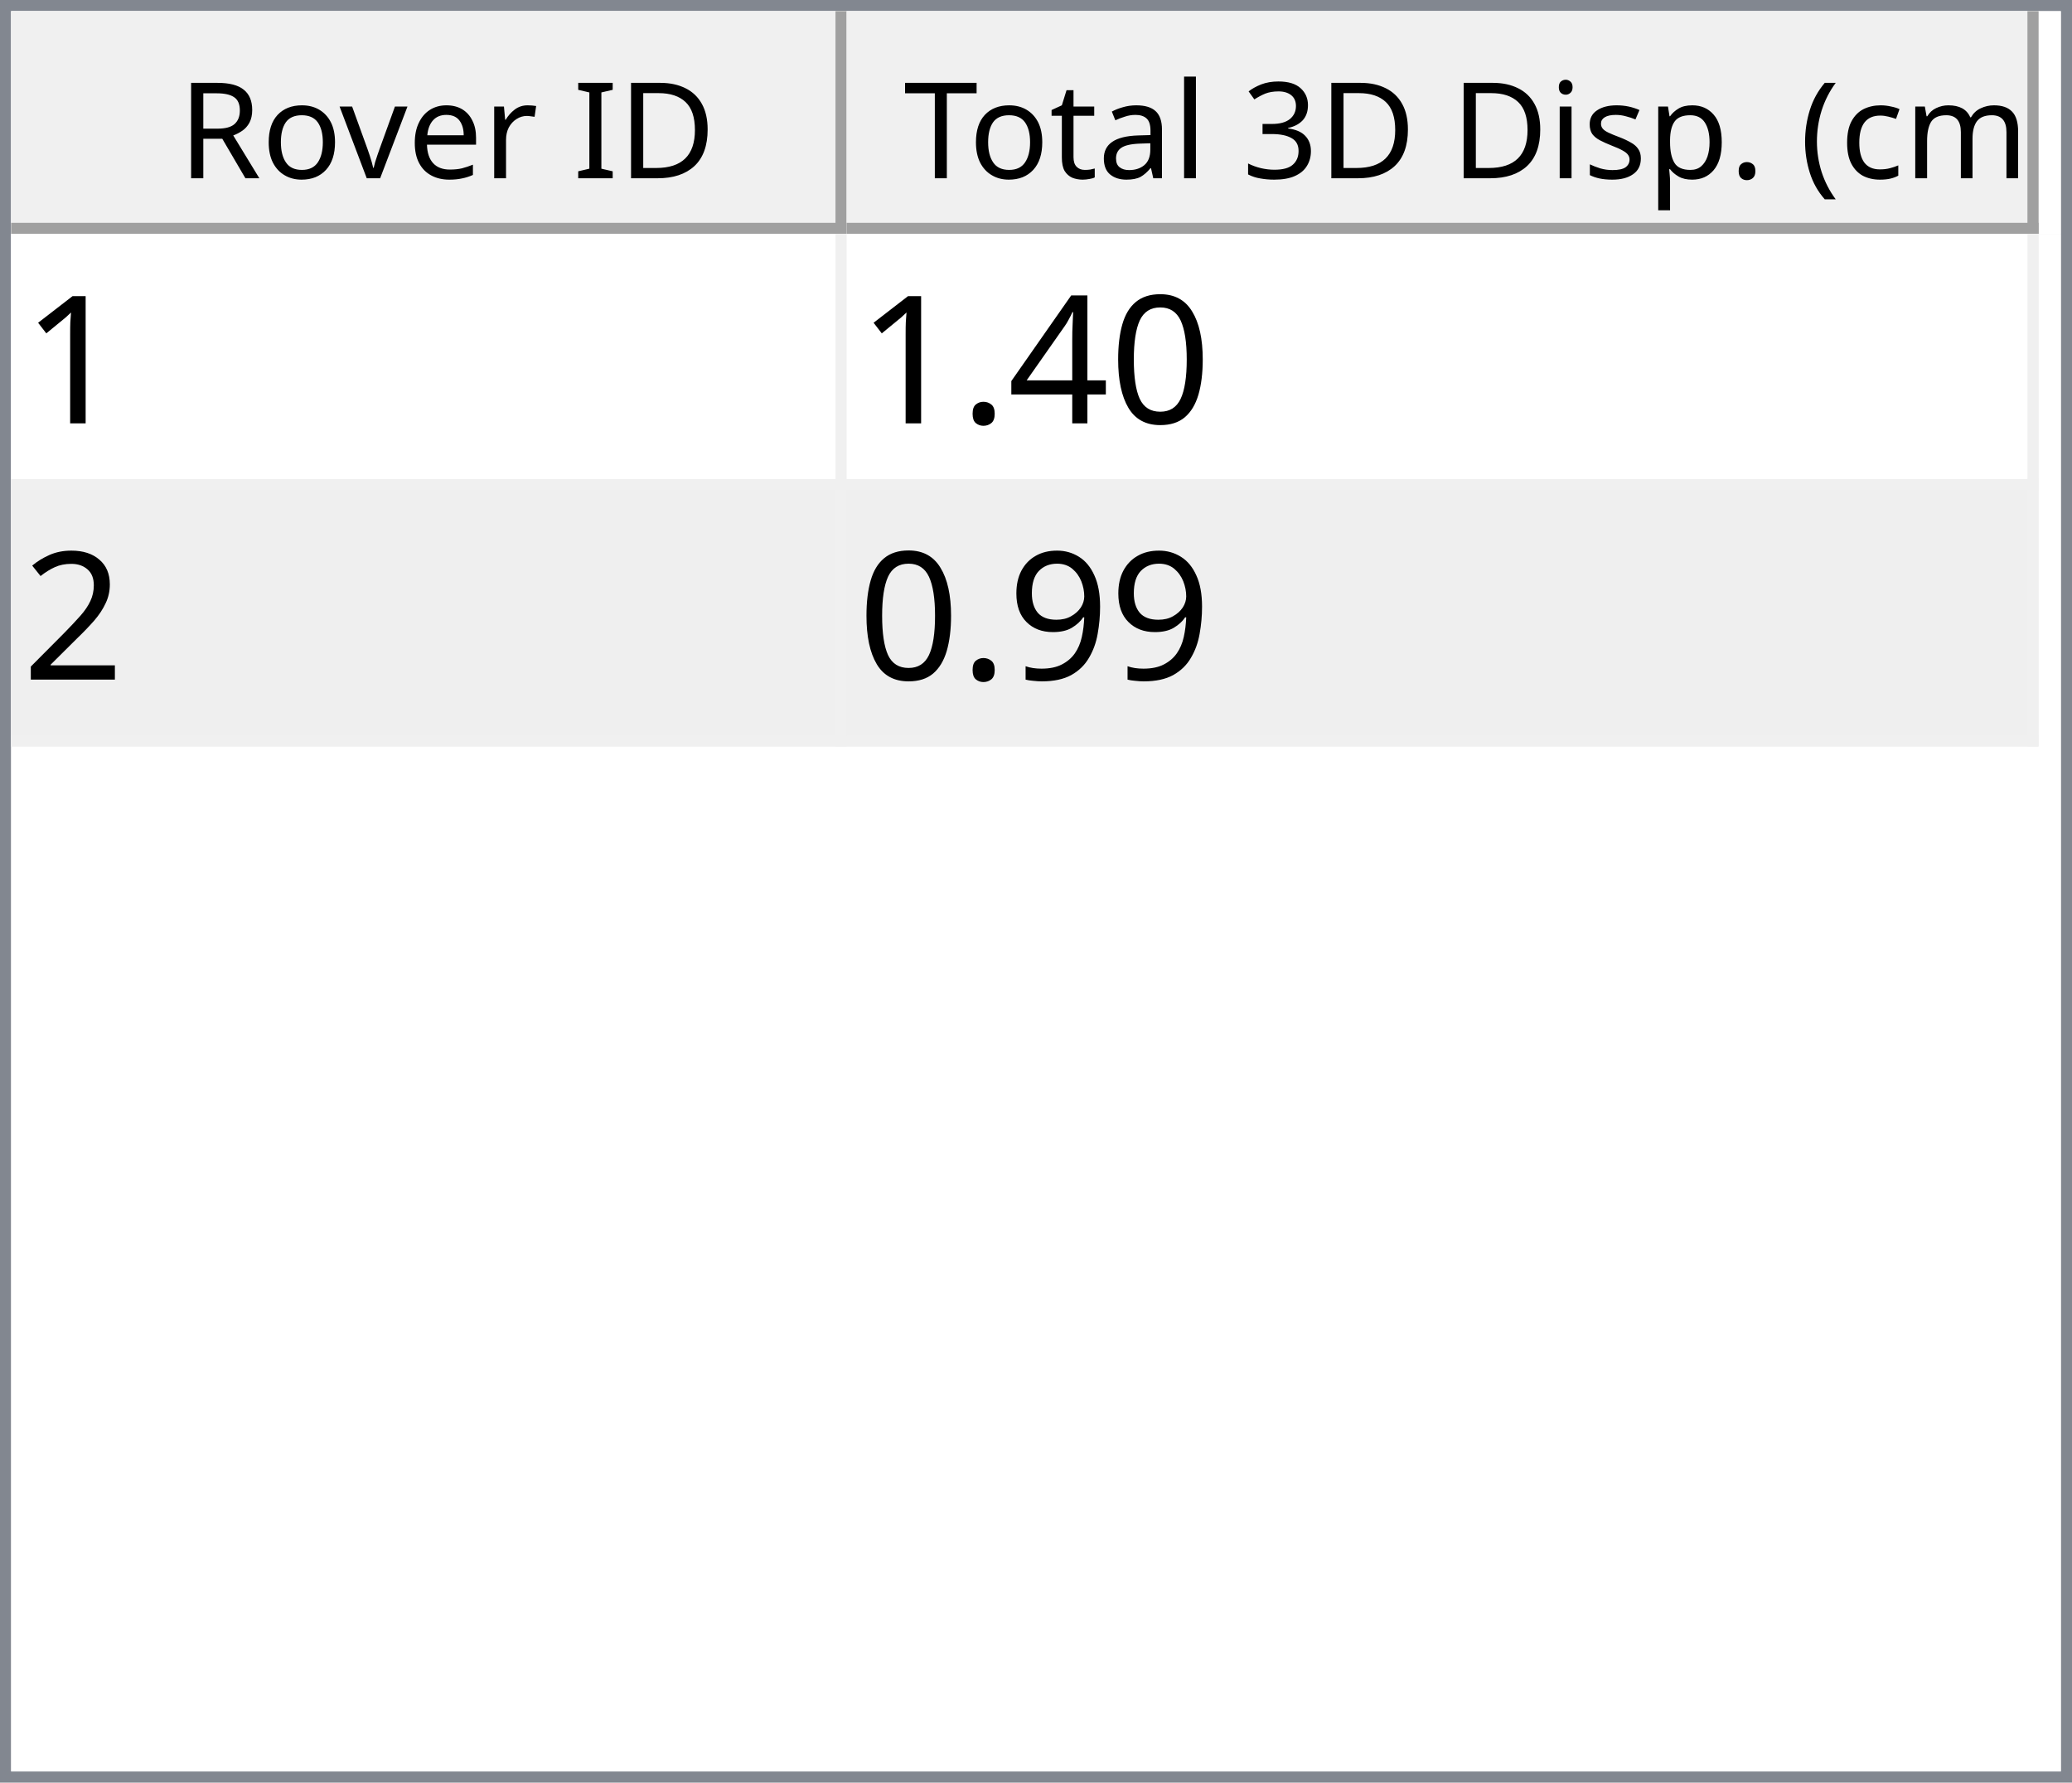
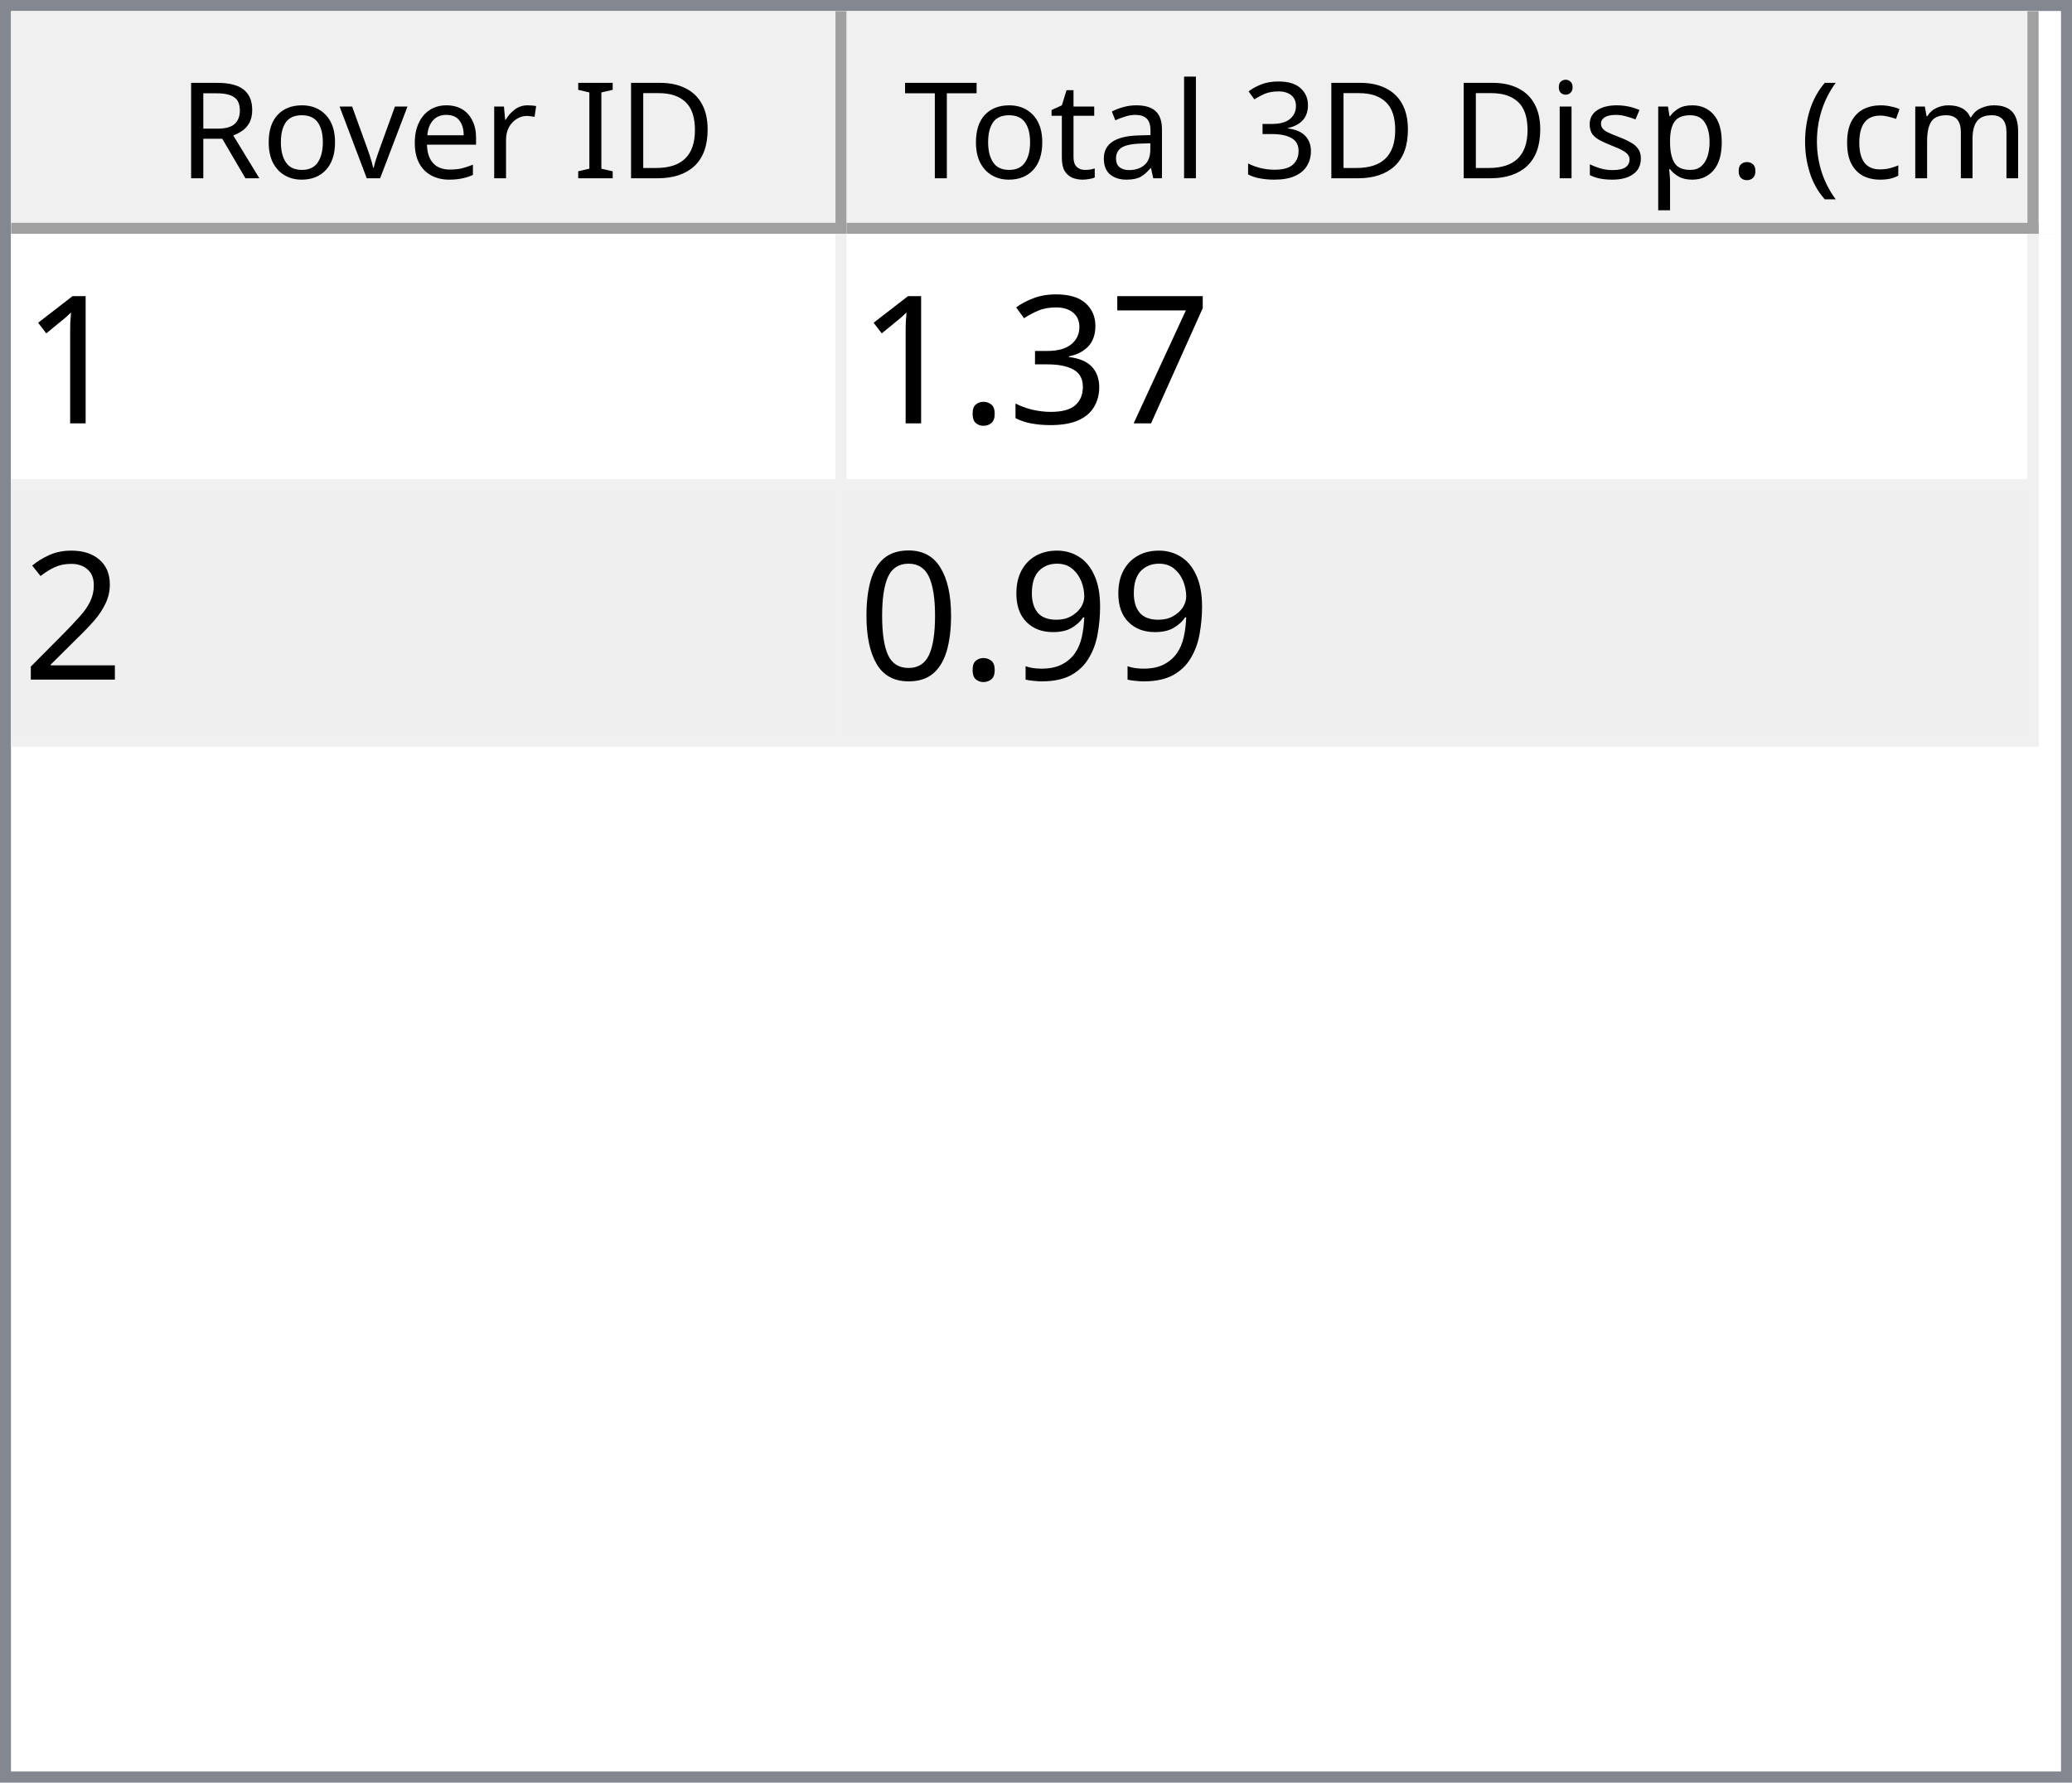
<svg xmlns="http://www.w3.org/2000/svg" style="fill-opacity:1; color-rendering:auto; color-interpolation:auto; text-rendering:auto; stroke:black; stroke-linecap:square; stroke-miterlimit:10; shape-rendering:auto; stroke-opacity:1; fill:black; stroke-dasharray:none; font-weight:normal; stroke-width:1; font-family:'Dialog'; font-style:normal; stroke-linejoin:miter; font-size:12px; stroke-dashoffset:0; image-rendering:auto;" width="186" height="160">
  <defs id="genericDefs" />
  <g>
    <defs id="defs1">
      <clipPath clipPathUnits="userSpaceOnUse" id="clipPath1">
        <path d="M0 0 L186 0 L186 160 L0 160 L0 0 Z" />
      </clipPath>
      <clipPath clipPathUnits="userSpaceOnUse" id="clipPath2">
        <path d="M0 0 L0 160 L186 160 L186 0 Z" />
      </clipPath>
      <clipPath clipPathUnits="userSpaceOnUse" id="clipPath3">
        <path d="M0 0 L0 20 L184 20 L184 0 Z" />
      </clipPath>
      <clipPath clipPathUnits="userSpaceOnUse" id="clipPath4">
        <path d="M0 0 L0 20 L75 20 L75 0 Z" />
      </clipPath>
      <clipPath clipPathUnits="userSpaceOnUse" id="clipPath5">
        <path d="M1 1 L1 19 L74 19 L74 1 Z" />
      </clipPath>
      <clipPath clipPathUnits="userSpaceOnUse" id="clipPath6">
        <path d="M0 0 L0 18 L73 18 L73 0 Z" />
      </clipPath>
      <clipPath clipPathUnits="userSpaceOnUse" id="clipPath7">
        <path d="M-0.5 -0.5 L-0.5 19.5 L74.5 19.5 L74.5 -0.5 Z" />
      </clipPath>
      <clipPath clipPathUnits="userSpaceOnUse" id="clipPath8">
        <path d="M0 0 L0 20 L107 20 L107 0 Z" />
      </clipPath>
      <clipPath clipPathUnits="userSpaceOnUse" id="clipPath9">
        <path d="M1 1 L1 19 L106 19 L106 1 Z" />
      </clipPath>
      <clipPath clipPathUnits="userSpaceOnUse" id="clipPath10">
        <path d="M0 0 L0 18 L105 18 L105 0 Z" />
      </clipPath>
      <clipPath clipPathUnits="userSpaceOnUse" id="clipPath11">
        <path d="M-0.5 -0.5 L-0.5 19.5 L106.5 19.5 L106.5 -0.5 Z" />
      </clipPath>
      <clipPath clipPathUnits="userSpaceOnUse" id="clipPath12">
        <path d="M0 0 L0 138 L184 138 L184 0 Z" />
      </clipPath>
      <clipPath clipPathUnits="userSpaceOnUse" id="clipPath13">
        <path d="M0 0 L0 46 L182 46 L182 0 Z" />
      </clipPath>
      <clipPath clipPathUnits="userSpaceOnUse" id="clipPath14">
        <path d="M-0.5 -0.5 L-0.5 45.5 L181.5 45.5 L181.5 -0.5 Z" />
      </clipPath>
      <clipPath clipPathUnits="userSpaceOnUse" id="clipPath15">
        <path d="M0 0 L0 22 L74 22 L74 0 Z" />
      </clipPath>
      <clipPath clipPathUnits="userSpaceOnUse" id="clipPath16">
        <path d="M0 0 L0 22 L106 22 L106 0 Z" />
      </clipPath>
      <font horiz-adv-x="64.551" id="font1">
        <font-face ascent="107.91" descent="25.098" units-per-em="100" style="font-style:normal; font-family:Segoe UI; font-weight:normal;" />
        <missing-glyph horiz-adv-x="64.551" d="M8.109 0 L8.109 68.266 L56.453 68.266 L56.453 0 L8.109 0 ZM15.328 7.234 L49.219 7.234 L49.219 61.031 L15.328 61.031 L15.328 7.234 Z" />
        <glyph unicode="D" horiz-adv-x="70.117" d="M9.188 0 L9.188 70.016 L28.516 70.016 Q65.531 70.016 65.531 35.891 Q65.531 19.672 55.25 9.836 Q44.969 0 27.734 0 L9.188 0 ZM17.391 62.594 L17.391 7.422 L27.828 7.422 Q41.609 7.422 49.273 14.797 Q56.938 22.172 56.938 35.688 Q56.938 62.594 28.328 62.594 L17.391 62.594 Z" />
        <glyph unicode="I" horiz-adv-x="26.611" d="M17.391 0 L9.188 0 L9.188 70.016 L17.391 70.016 L17.391 0 Z" />
        <glyph unicode=" " horiz-adv-x="27.393" d="" />
        <glyph unicode="r" horiz-adv-x="34.766" d="M34.188 41.891 Q32.078 43.5 28.125 43.5 Q23 43.5 19.555 38.672 Q16.109 33.844 16.109 25.484 L16.109 0 L8.109 0 L8.109 50 L16.109 50 L16.109 39.703 L16.312 39.703 Q18.016 44.969 21.531 47.922 Q25.047 50.875 29.391 50.875 Q32.516 50.875 34.188 50.203 L34.188 41.891 Z" />
        <glyph unicode="e" horiz-adv-x="52.295" d="M48.297 23 L12.984 23 Q13.188 14.656 17.484 10.109 Q21.781 5.562 29.297 5.562 Q37.75 5.562 44.828 11.141 L44.828 3.609 Q38.234 -1.172 27.391 -1.172 Q16.797 -1.172 10.742 5.641 Q4.688 12.453 4.688 24.812 Q4.688 36.469 11.305 43.82 Q17.922 51.172 27.734 51.172 Q37.547 51.172 42.922 44.828 Q48.297 38.484 48.297 27.203 L48.297 23 ZM40.094 29.781 Q40.047 36.719 36.75 40.578 Q33.453 44.438 27.594 44.438 Q21.922 44.438 17.969 40.383 Q14.016 36.328 13.094 29.781 L40.094 29.781 Z" />
        <glyph unicode="v" horiz-adv-x="47.9" d="M47.406 50 L27.484 0 L19.625 0 L0.688 50 L9.469 50 L22.172 13.672 Q23.578 9.672 23.922 6.688 L24.125 6.688 Q24.609 10.453 25.688 13.484 L38.969 50 L47.406 50 Z" />
        <glyph unicode="o" horiz-adv-x="58.594" d="M29 -1.172 Q17.922 -1.172 11.305 5.836 Q4.688 12.844 4.688 24.422 Q4.688 37.016 11.57 44.094 Q18.453 51.172 30.172 51.172 Q41.359 51.172 47.633 44.289 Q53.906 37.406 53.906 25.203 Q53.906 13.234 47.141 6.031 Q40.375 -1.172 29 -1.172 ZM29.594 44.438 Q21.875 44.438 17.383 39.188 Q12.891 33.938 12.891 24.703 Q12.891 15.828 17.43 10.695 Q21.969 5.562 29.594 5.562 Q37.359 5.562 41.531 10.594 Q45.703 15.625 45.703 24.906 Q45.703 34.281 41.531 39.359 Q37.359 44.438 29.594 44.438 Z" />
        <glyph unicode="R" horiz-adv-x="59.814" d="M59.375 0 L49.609 0 L37.891 19.625 Q36.281 22.359 34.766 24.289 Q33.25 26.219 31.664 27.438 Q30.078 28.656 28.25 29.219 Q26.422 29.781 24.125 29.781 L17.391 29.781 L17.391 0 L9.188 0 L9.188 70.016 L30.078 70.016 Q34.672 70.016 38.555 68.867 Q42.438 67.719 45.289 65.375 Q48.141 63.031 49.758 59.547 Q51.375 56.062 51.375 51.375 Q51.375 47.703 50.273 44.656 Q49.172 41.609 47.148 39.211 Q45.125 36.812 42.266 35.133 Q39.406 33.453 35.844 32.516 L35.844 32.328 Q37.594 31.547 38.891 30.547 Q40.188 29.547 41.359 28.18 Q42.531 26.812 43.68 25.078 Q44.828 23.344 46.234 21.047 L59.375 0 ZM17.391 62.594 L17.391 37.203 L28.516 37.203 Q31.594 37.203 34.203 38.133 Q36.812 39.062 38.719 40.797 Q40.625 42.531 41.703 45.047 Q42.781 47.562 42.781 50.688 Q42.781 56.297 39.141 59.445 Q35.5 62.594 28.609 62.594 L17.391 62.594 Z" />
        <glyph unicode=")" horiz-adv-x="30.176" d="M8.297 -15.922 L1.172 -15.922 Q16.406 2.344 16.406 26.812 Q16.406 51.469 1.078 70.016 L8.297 70.016 Q23.531 52.156 23.531 26.703 Q23.531 1.375 8.297 -15.922 Z" />
        <glyph unicode="m" horiz-adv-x="86.133" d="M79.109 0 L71.094 0 L71.094 28.719 Q71.094 37.016 68.531 40.727 Q65.969 44.438 59.906 44.438 Q54.781 44.438 51.195 39.75 Q47.609 35.062 47.609 28.516 L47.609 0 L39.594 0 L39.594 29.688 Q39.594 44.438 28.219 44.438 Q22.953 44.438 19.531 40.016 Q16.109 35.594 16.109 28.516 L16.109 0 L8.109 0 L8.109 50 L16.109 50 L16.109 42.094 L16.312 42.094 Q21.625 51.172 31.844 51.172 Q36.969 51.172 40.773 48.312 Q44.578 45.453 46 40.828 Q51.562 51.172 62.594 51.172 Q79.109 51.172 79.109 30.812 L79.109 0 Z" />
        <glyph unicode="c" horiz-adv-x="46.191" d="M42.188 2.297 Q36.422 -1.172 28.516 -1.172 Q17.828 -1.172 11.258 5.789 Q4.688 12.75 4.688 23.828 Q4.688 36.188 11.766 43.68 Q18.844 51.172 30.672 51.172 Q37.25 51.172 42.281 48.734 L42.281 40.531 Q36.719 44.438 30.375 44.438 Q22.703 44.438 17.797 38.945 Q12.891 33.453 12.891 24.516 Q12.891 15.719 17.508 10.641 Q22.125 5.562 29.891 5.562 Q36.422 5.562 42.188 9.906 L42.188 2.297 Z" />
        <glyph unicode="(" horiz-adv-x="30.176" d="M29.109 -15.922 L21.969 -15.922 Q6.844 1.375 6.844 26.703 Q6.844 52.156 21.969 70.016 L29.203 70.016 Q13.875 51.469 13.875 26.812 Q13.875 2.344 29.109 -15.922 Z" />
        <glyph unicode="." horiz-adv-x="21.68" d="M10.891 -1.078 Q8.641 -1.078 7.055 0.539 Q5.469 2.156 5.469 4.391 Q5.469 6.641 7.055 8.273 Q8.641 9.906 10.891 9.906 Q13.188 9.906 14.797 8.273 Q16.406 6.641 16.406 4.391 Q16.406 2.156 14.797 0.539 Q13.188 -1.078 10.891 -1.078 Z" />
        <glyph unicode="p" horiz-adv-x="58.789" d="M16.312 7.234 L16.109 7.234 L16.109 -23 L8.109 -23 L8.109 50 L16.109 50 L16.109 41.219 L16.312 41.219 Q22.219 51.172 33.594 51.172 Q43.266 51.172 48.688 44.461 Q54.109 37.75 54.109 26.469 Q54.109 13.922 48 6.375 Q41.891 -1.172 31.297 -1.172 Q21.578 -1.172 16.312 7.234 ZM16.109 27.391 L16.109 20.406 Q16.109 14.203 20.141 9.883 Q24.172 5.562 30.375 5.562 Q37.641 5.562 41.773 11.133 Q45.906 16.703 45.906 26.609 Q45.906 34.969 42.047 39.703 Q38.188 44.438 31.594 44.438 Q24.609 44.438 20.359 39.578 Q16.109 34.719 16.109 27.391 Z" />
        <glyph unicode="s" horiz-adv-x="42.432" d="M5.078 1.812 L5.078 10.406 Q11.625 5.562 19.484 5.562 Q30.031 5.562 30.031 12.594 Q30.031 14.594 29.125 15.992 Q28.219 17.391 26.68 18.461 Q25.141 19.531 23.07 20.383 Q21 21.234 18.609 22.172 Q15.281 23.484 12.766 24.828 Q10.25 26.172 8.57 27.859 Q6.891 29.547 6.031 31.695 Q5.172 33.844 5.172 36.719 Q5.172 40.234 6.789 42.945 Q8.406 45.656 11.086 47.484 Q13.766 49.312 17.211 50.242 Q20.656 51.172 24.312 51.172 Q30.812 51.172 35.938 48.922 L35.938 40.828 Q30.422 44.438 23.25 44.438 Q21 44.438 19.195 43.922 Q17.391 43.406 16.094 42.477 Q14.797 41.547 14.086 40.258 Q13.375 38.969 13.375 37.406 Q13.375 35.453 14.086 34.133 Q14.797 32.812 16.164 31.789 Q17.531 30.766 19.484 29.938 Q21.438 29.109 23.922 28.125 Q27.25 26.859 29.883 25.516 Q32.516 24.172 34.375 22.484 Q36.234 20.797 37.234 18.602 Q38.234 16.406 38.234 13.375 Q38.234 9.672 36.602 6.938 Q34.969 4.203 32.234 2.398 Q29.5 0.594 25.93 -0.289 Q22.359 -1.172 18.453 -1.172 Q10.75 -1.172 5.078 1.812 Z" />
        <glyph unicode="i" horiz-adv-x="24.219" d="M12.203 62.703 Q10.062 62.703 8.547 64.164 Q7.031 65.625 7.031 67.875 Q7.031 70.125 8.547 71.609 Q10.062 73.094 12.203 73.094 Q14.406 73.094 15.945 71.609 Q17.484 70.125 17.484 67.875 Q17.484 65.719 15.945 64.211 Q14.406 62.703 12.203 62.703 ZM16.109 0 L8.109 0 L8.109 50 L16.109 50 L16.109 0 Z" />
        <glyph unicode="3" horiz-adv-x="53.906" d="M46.531 19.828 Q46.531 15.094 44.75 11.211 Q42.969 7.328 39.719 4.57 Q36.469 1.812 31.93 0.297 Q27.391 -1.219 21.922 -1.219 Q11.922 -1.219 6 2.594 L6 11.188 Q13.094 5.609 22.219 5.609 Q25.875 5.609 28.828 6.539 Q31.781 7.469 33.906 9.227 Q36.031 10.984 37.18 13.477 Q38.328 15.969 38.328 19.094 Q38.328 32.812 18.797 32.812 L12.984 32.812 L12.984 39.594 L18.5 39.594 Q35.797 39.594 35.797 52.484 Q35.797 64.406 22.609 64.406 Q15.188 64.406 8.688 59.422 L8.688 67.188 Q15.375 71.188 24.609 71.188 Q29 71.188 32.57 69.969 Q36.141 68.75 38.68 66.555 Q41.219 64.359 42.609 61.281 Q44 58.203 44 54.5 Q44 40.672 30.031 36.719 L30.031 36.531 Q33.594 36.141 36.625 34.797 Q39.656 33.453 41.852 31.305 Q44.047 29.156 45.289 26.25 Q46.531 23.344 46.531 19.828 Z" />
        <glyph unicode="l" horiz-adv-x="24.219" d="M16.109 0 L8.109 0 L8.109 74.031 L16.109 74.031 L16.109 0 Z" />
        <glyph unicode="a" horiz-adv-x="50.879" d="M43.891 0 L35.891 0 L35.891 7.812 L35.688 7.812 Q30.469 -1.172 20.312 -1.172 Q12.844 -1.172 8.617 2.781 Q4.391 6.734 4.391 13.281 Q4.391 27.297 20.906 29.594 L35.891 31.688 Q35.891 44.438 25.594 44.438 Q16.547 44.438 9.281 38.281 L9.281 46.484 Q16.656 51.172 26.266 51.172 Q43.891 51.172 43.891 32.516 L43.891 0 ZM35.891 25.297 L23.828 23.641 Q18.266 22.859 15.43 20.875 Q12.594 18.891 12.594 13.875 Q12.594 10.203 15.211 7.883 Q17.828 5.562 22.172 5.562 Q28.125 5.562 32.008 9.742 Q35.891 13.922 35.891 20.312 L35.891 25.297 Z" />
        <glyph unicode="t" horiz-adv-x="33.887" d="M31.297 0.484 Q28.469 -1.078 23.828 -1.078 Q10.688 -1.078 10.688 13.578 L10.688 43.172 L2.094 43.172 L2.094 50 L10.688 50 L10.688 62.203 L18.703 64.797 L18.703 50 L31.297 50 L31.297 43.172 L18.703 43.172 L18.703 14.984 Q18.703 9.969 20.414 7.82 Q22.125 5.672 26.078 5.672 Q29.109 5.672 31.297 7.328 L31.297 0.484 Z" />
        <glyph unicode="T" horiz-adv-x="52.393" d="M50.594 62.594 L30.375 62.594 L30.375 0 L22.172 0 L22.172 62.594 L2 62.594 L2 70.016 L50.594 70.016 L50.594 62.594 Z" />
      </font>
      <font horiz-adv-x="75.0" id="font2">
        <font-face ascent="100.537" descent="21.973" units-per-em="100" style="font-style:normal; font-family:sans-serif; font-weight:normal;" />
        <missing-glyph horiz-adv-x="75.0" d="M12.5 0 L12.5 62.5 L62.5 62.5 L62.5 0 L12.5 0 ZM14.062 1.562 L60.938 1.562 L60.938 60.938 L14.062 60.938 L14.062 1.562 Z" />
        <glyph unicode="1" horiz-adv-x="55.615" d="M37.25 0 L28.469 0 L28.469 56 Q25.297 52.984 20.141 49.953 Q14.984 46.922 10.891 45.406 L10.891 53.906 Q18.266 57.375 23.781 62.305 Q29.297 67.234 31.594 71.875 L37.25 71.875 L37.25 0 Z" />
-         <glyph unicode="0" horiz-adv-x="55.615" d="M4.156 35.297 Q4.156 48 6.766 55.742 Q9.375 63.484 14.523 67.68 Q19.672 71.875 27.484 71.875 Q33.25 71.875 37.594 69.555 Q41.938 67.234 44.773 62.867 Q47.609 58.5 49.219 52.227 Q50.828 45.953 50.828 35.297 Q50.828 22.703 48.242 14.969 Q45.656 7.234 40.508 3.008 Q35.359 -1.219 27.484 -1.219 Q17.141 -1.219 11.234 6.203 Q4.156 15.141 4.156 35.297 ZM13.188 35.297 Q13.188 17.672 17.312 11.836 Q21.438 6 27.484 6 Q33.547 6 37.672 11.859 Q41.797 17.719 41.797 35.297 Q41.797 52.984 37.672 58.789 Q33.547 64.594 27.391 64.594 Q21.344 64.594 17.719 59.469 Q13.188 52.938 13.188 35.297 Z" />
-         <glyph unicode="4" horiz-adv-x="55.615" d="M32.328 0 L32.328 17.141 L1.266 17.141 L1.266 25.203 L33.938 71.578 L41.109 71.578 L41.109 25.203 L50.781 25.203 L50.781 17.141 L41.109 17.141 L41.109 0 L32.328 0 ZM32.328 25.203 L32.328 57.469 L9.906 25.203 L32.328 25.203 Z" />
+         <glyph unicode="7" horiz-adv-x="55.615" d="M4.734 62.203 L4.734 70.656 L51.078 70.656 L51.078 63.812 Q44.234 56.547 37.523 44.484 Q30.812 32.422 27.156 19.672 Q24.516 10.688 23.781 0 L14.75 0 Q14.891 8.453 18.062 20.414 Q21.234 32.375 27.172 43.484 Q33.109 54.594 39.797 62.203 L4.734 62.203 Z" />
+         <glyph unicode="3" horiz-adv-x="55.615" d="M4.203 18.891 L12.984 20.062 Q14.5 12.594 18.141 9.297 Q21.781 6 27 6 Q33.203 6 37.477 10.297 Q41.75 14.594 41.75 20.953 Q41.75 27 37.797 30.93 Q33.844 34.859 27.734 34.859 Q25.25 34.859 21.531 33.891 L22.516 41.609 Q23.391 41.5 23.922 41.5 Q29.547 41.5 34.039 44.43 Q38.531 47.359 38.531 53.469 Q38.531 58.297 35.258 61.477 Q31.984 64.656 26.812 64.656 Q21.688 64.656 18.266 61.43 Q14.844 58.203 13.875 51.766 L5.078 53.328 Q6.688 62.156 12.398 67.016 Q18.109 71.875 26.609 71.875 Q32.469 71.875 37.398 69.359 Q42.328 66.844 44.945 62.5 Q47.562 58.156 47.562 53.266 Q47.562 48.641 45.07 44.828 Q42.578 41.016 37.703 38.766 Q44.047 37.312 47.562 32.695 Q51.078 28.078 51.078 21.141 Q51.078 11.766 44.242 5.25 Q37.406 -1.266 26.953 -1.266 Q17.531 -1.266 11.305 4.352 Q5.078 9.969 4.203 18.891 Z" />
        <glyph unicode="." horiz-adv-x="27.783" d="M9.078 0 L9.078 10.016 L19.094 10.016 L19.094 0 L9.078 0 Z" />
        <glyph unicode="2" horiz-adv-x="55.615" d="M50.344 8.453 L50.344 0 L3.031 0 Q2.938 3.172 4.047 6.109 Q5.859 10.938 9.836 15.625 Q13.812 20.312 21.344 26.469 Q33.016 36.031 37.117 41.625 Q41.219 47.219 41.219 52.203 Q41.219 57.422 37.477 61.008 Q33.734 64.594 27.734 64.594 Q21.391 64.594 17.578 60.789 Q13.766 56.984 13.719 50.25 L4.688 51.172 Q5.609 61.281 11.664 66.578 Q17.719 71.875 27.938 71.875 Q38.234 71.875 44.242 66.164 Q50.25 60.453 50.25 52 Q50.25 47.703 48.492 43.555 Q46.734 39.406 42.656 34.812 Q38.578 30.219 29.109 22.219 Q21.188 15.578 18.945 13.211 Q16.703 10.844 15.234 8.453 L50.344 8.453 Z" />
        <glyph unicode="9" horiz-adv-x="55.615" d="M5.469 16.547 L13.922 17.328 Q14.984 11.375 18.016 8.688 Q21.047 6 25.781 6 Q29.828 6 32.883 7.859 Q35.938 9.719 37.891 12.82 Q39.844 15.922 41.164 21.195 Q42.484 26.469 42.484 31.938 Q42.484 32.516 42.438 33.688 Q39.797 29.5 35.234 26.883 Q30.672 24.266 25.344 24.266 Q16.453 24.266 10.305 30.711 Q4.156 37.156 4.156 47.703 Q4.156 58.594 10.578 65.234 Q17 71.875 26.656 71.875 Q33.641 71.875 39.43 68.117 Q45.219 64.359 48.219 57.398 Q51.219 50.438 51.219 37.25 Q51.219 23.531 48.242 15.406 Q45.266 7.281 39.383 3.031 Q33.5 -1.219 25.594 -1.219 Q17.188 -1.219 11.867 3.445 Q6.547 8.109 5.469 16.547 ZM41.453 48.141 Q41.453 55.719 37.43 60.156 Q33.406 64.594 27.734 64.594 Q21.875 64.594 17.531 59.812 Q13.188 55.031 13.188 47.406 Q13.188 40.578 17.312 36.305 Q21.438 32.031 27.484 32.031 Q33.594 32.031 37.523 36.305 Q41.453 40.578 41.453 48.141 Z" />
+         <glyph unicode="0" horiz-adv-x="55.615" d="M4.156 35.297 Q4.156 48 6.766 55.742 Q9.375 63.484 14.523 67.68 Q19.672 71.875 27.484 71.875 Q33.25 71.875 37.594 69.555 Q41.938 67.234 44.773 62.867 Q47.609 58.5 49.219 52.227 Q50.828 45.953 50.828 35.297 Q50.828 22.703 48.242 14.969 Q45.656 7.234 40.508 3.008 Q35.359 -1.219 27.484 -1.219 Q17.141 -1.219 11.234 6.203 Q4.156 15.141 4.156 35.297 ZM13.188 35.297 Q13.188 17.672 17.312 11.836 Q21.438 6 27.484 6 Q33.547 6 37.672 11.859 Q41.797 17.719 41.797 35.297 Q41.797 52.984 37.672 58.789 Q33.547 64.594 27.391 64.594 Q21.344 64.594 17.719 59.469 Q13.188 52.938 13.188 35.297 Z" />
      </font>
    </defs>
    <g style="fill:white; stroke:white;">
      <rect x="0" y="0" width="186" style="clip-path:url(#clipPath1); stroke:none;" height="160" />
    </g>
    <g style="fill:white; text-rendering:optimizeSpeed; color-rendering:optimizeSpeed; image-rendering:optimizeSpeed; shape-rendering:crispEdges; stroke:white; color-interpolation:sRGB;">
      <rect x="0" width="186" height="160" y="0" style="stroke:none;" />
      <path style="stroke:none;" d="M0 160 L186 160 L186 0 L0 0 Z" />
    </g>
    <g style="fill:rgb(240,240,240); font-family:'Segoe UI'; stroke:rgb(240,240,240);">
      <rect x="0" y="0" width="186" style="clip-path:url(#clipPath2); stroke:none;" height="160" />
    </g>
    <g style="fill:rgb(130,135,144); font-family:'Segoe UI'; stroke:rgb(130,135,144);">
      <path d="M0 0 L186 0 L186 160 L0 160 L0 0 ZM1 1 L185 1 L185 159 L1 159 L1 1 Z" style="fill-rule:evenodd; clip-path:url(#clipPath2); stroke:none;" />
    </g>
    <g style="fill:white; font-family:'Segoe UI'; stroke:white;" transform="translate(1,1)">
      <rect x="0" y="0" width="184" style="clip-path:url(#clipPath3); stroke:none;" height="20" />
    </g>
    <g style="fill:rgb(240,240,240); font-family:'Segoe UI'; stroke:rgb(240,240,240);" transform="translate(1,1)">
      <rect x="0" y="0" width="75" style="clip-path:url(#clipPath4); stroke:none;" height="20" />
    </g>
    <g style="font-family:'Segoe UI';" transform="translate(2,2)">
      <text x="14" xml:space="preserve" y="14" style="clip-path:url(#clipPath6); stroke:none;">Rover ID</text>
    </g>
    <g style="fill:rgb(160,160,160); font-family:'Segoe UI'; stroke:rgb(160,160,160); stroke-linejoin:bevel;" transform="translate(1.5,1.5)">
      <line x1="74" x2="74" y1="0" style="fill:none; clip-path:url(#clipPath7);" y2="19" />
    </g>
    <g style="fill:rgb(160,160,160); font-family:'Segoe UI'; stroke:rgb(160,160,160); stroke-linejoin:bevel;" transform="matrix(1,0,0,1,1,1) translate(0.5,0.5)">
      <line x1="0" x2="74" y1="19" style="fill:none; clip-path:url(#clipPath7);" y2="19" />
    </g>
    <g style="fill:rgb(240,240,240); font-family:'Segoe UI'; stroke:rgb(240,240,240);" transform="translate(76,1)">
      <rect x="0" y="0" width="107" style="clip-path:url(#clipPath8); stroke:none;" height="20" />
    </g>
    <g style="font-family:'Segoe UI';" transform="translate(77,2)">
      <text x="1" xml:space="preserve" y="14" style="clip-path:url(#clipPath10); stroke:none;"> Total 3D Disp. (cm)</text>
    </g>
    <g style="fill:rgb(160,160,160); font-family:'Segoe UI'; stroke:rgb(160,160,160); stroke-linejoin:bevel;" transform="translate(76.5,1.5)">
      <line x1="106" x2="106" y1="0" style="fill:none; clip-path:url(#clipPath11);" y2="19" />
    </g>
    <g style="fill:rgb(160,160,160); font-family:'Segoe UI'; stroke:rgb(160,160,160); stroke-linejoin:bevel;" transform="matrix(1,0,0,1,76,1) translate(0.5,0.5)">
      <line x1="0" x2="106" y1="19" style="fill:none; clip-path:url(#clipPath11);" y2="19" />
    </g>
    <g style="fill:white; font-family:'Segoe UI'; stroke:white;" transform="translate(1,21)">
      <rect x="0" y="0" width="184" style="clip-path:url(#clipPath12); stroke:none;" height="138" />
    </g>
    <g style="fill:rgb(240,240,240); font-size:16px; font-family:sans-serif; stroke:rgb(240,240,240);" transform="translate(1,21)">
      <rect x="0" y="0" width="182" style="clip-path:url(#clipPath13); stroke:none;" height="46" />
      <line transform="translate(0.5,0.5)" x1="0" x2="181" y1="22" style="clip-path:url(#clipPath14); fill:none; stroke-linejoin:bevel;" y2="22" />
    </g>
    <g transform="matrix(1,0,0,1,1,21) translate(0.5,0.5)" style="fill:rgb(240,240,240); font-size:16px; font-family:sans-serif; stroke:rgb(240,240,240); stroke-linejoin:bevel;">
      <line x1="0" x2="181" y1="45" style="fill:none; clip-path:url(#clipPath14);" y2="45" />
    </g>
    <g transform="matrix(1,0,0,1,1,21) translate(0.5,0.5)" style="fill:rgb(240,240,240); font-size:16px; font-family:sans-serif; stroke:rgb(240,240,240); stroke-linejoin:bevel;">
      <line x1="74" x2="74" y1="0" style="fill:none; clip-path:url(#clipPath14);" y2="45" />
    </g>
    <g transform="matrix(1,0,0,1,1,21) translate(0.5,0.5)" style="fill:rgb(240,240,240); font-size:16px; font-family:sans-serif; stroke:rgb(240,240,240); stroke-linejoin:bevel;">
      <line x1="181" x2="181" y1="0" style="fill:none; clip-path:url(#clipPath14);" y2="45" />
    </g>
    <g style="fill:white; font-size:16px; font-family:sans-serif; stroke:white;" transform="matrix(1,0,0,1,1,21)">
      <rect x="0" y="0" width="74" style="clip-path:url(#clipPath15); stroke:none;" height="22" />
      <text x="1" y="17" style="fill:black; clip-path:url(#clipPath15); stroke:none;" xml:space="preserve">1</text>
    </g>
    <g style="fill:white; font-size:16px; font-family:sans-serif; stroke:white;" transform="matrix(1,0,0,1,1,21) translate(75,0)">
      <rect x="0" y="0" width="106" style="clip-path:url(#clipPath16); stroke:none;" height="22" />
-       <text x="1" y="17" style="fill:black; clip-path:url(#clipPath16); stroke:none;" xml:space="preserve">1.40</text>
+       <text x="1" y="17" style="fill:black; clip-path:url(#clipPath16); stroke:none;" xml:space="preserve">1.37</text>
    </g>
    <g style="fill:rgb(239,239,239); font-size:16px; font-family:sans-serif; stroke:rgb(239,239,239);" transform="matrix(1,0,0,1,1,21) translate(0,23)">
      <rect x="0" y="0" width="74" style="clip-path:url(#clipPath15); stroke:none;" height="22" />
      <text x="1" y="17" style="fill:black; clip-path:url(#clipPath15); stroke:none;" xml:space="preserve">2</text>
    </g>
    <g style="fill:rgb(239,239,239); font-size:16px; font-family:sans-serif; stroke:rgb(239,239,239);" transform="matrix(1,0,0,1,1,21) translate(75,23)">
      <rect x="0" y="0" width="106" style="clip-path:url(#clipPath16); stroke:none;" height="22" />
      <text x="1" y="17" style="fill:black; clip-path:url(#clipPath16); stroke:none;" xml:space="preserve">0.99</text>
    </g>
  </g>
</svg>
